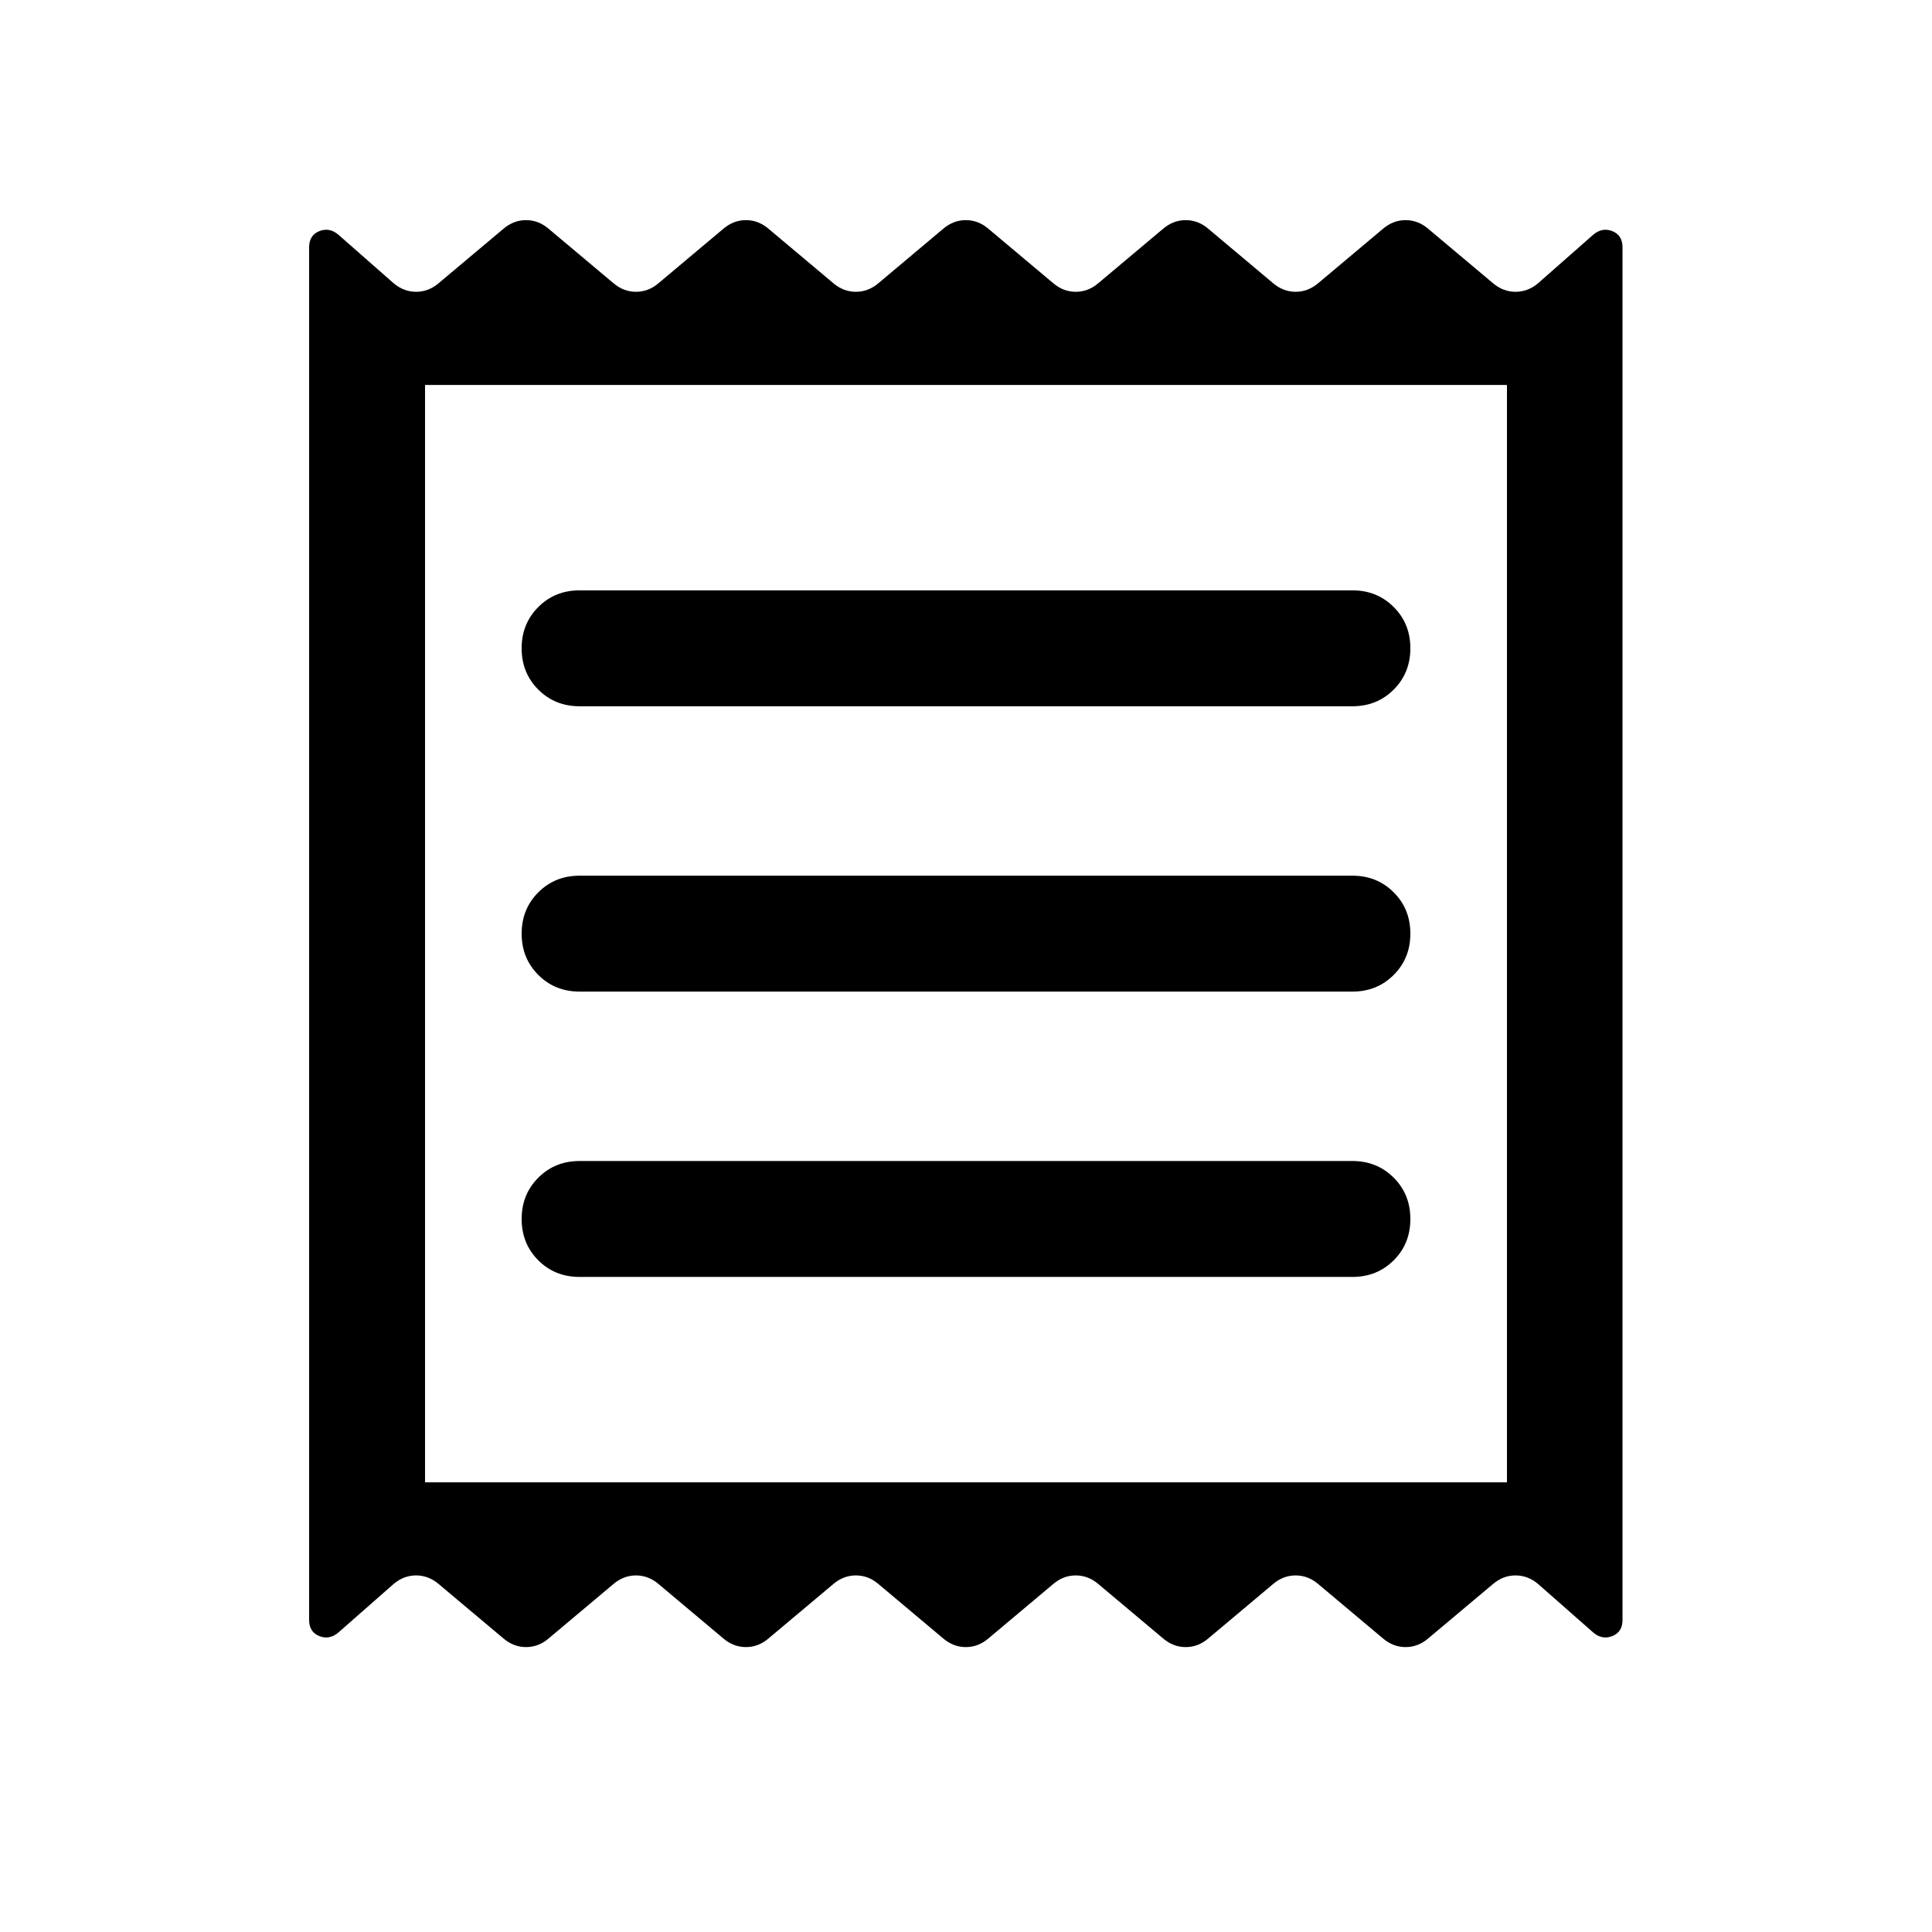
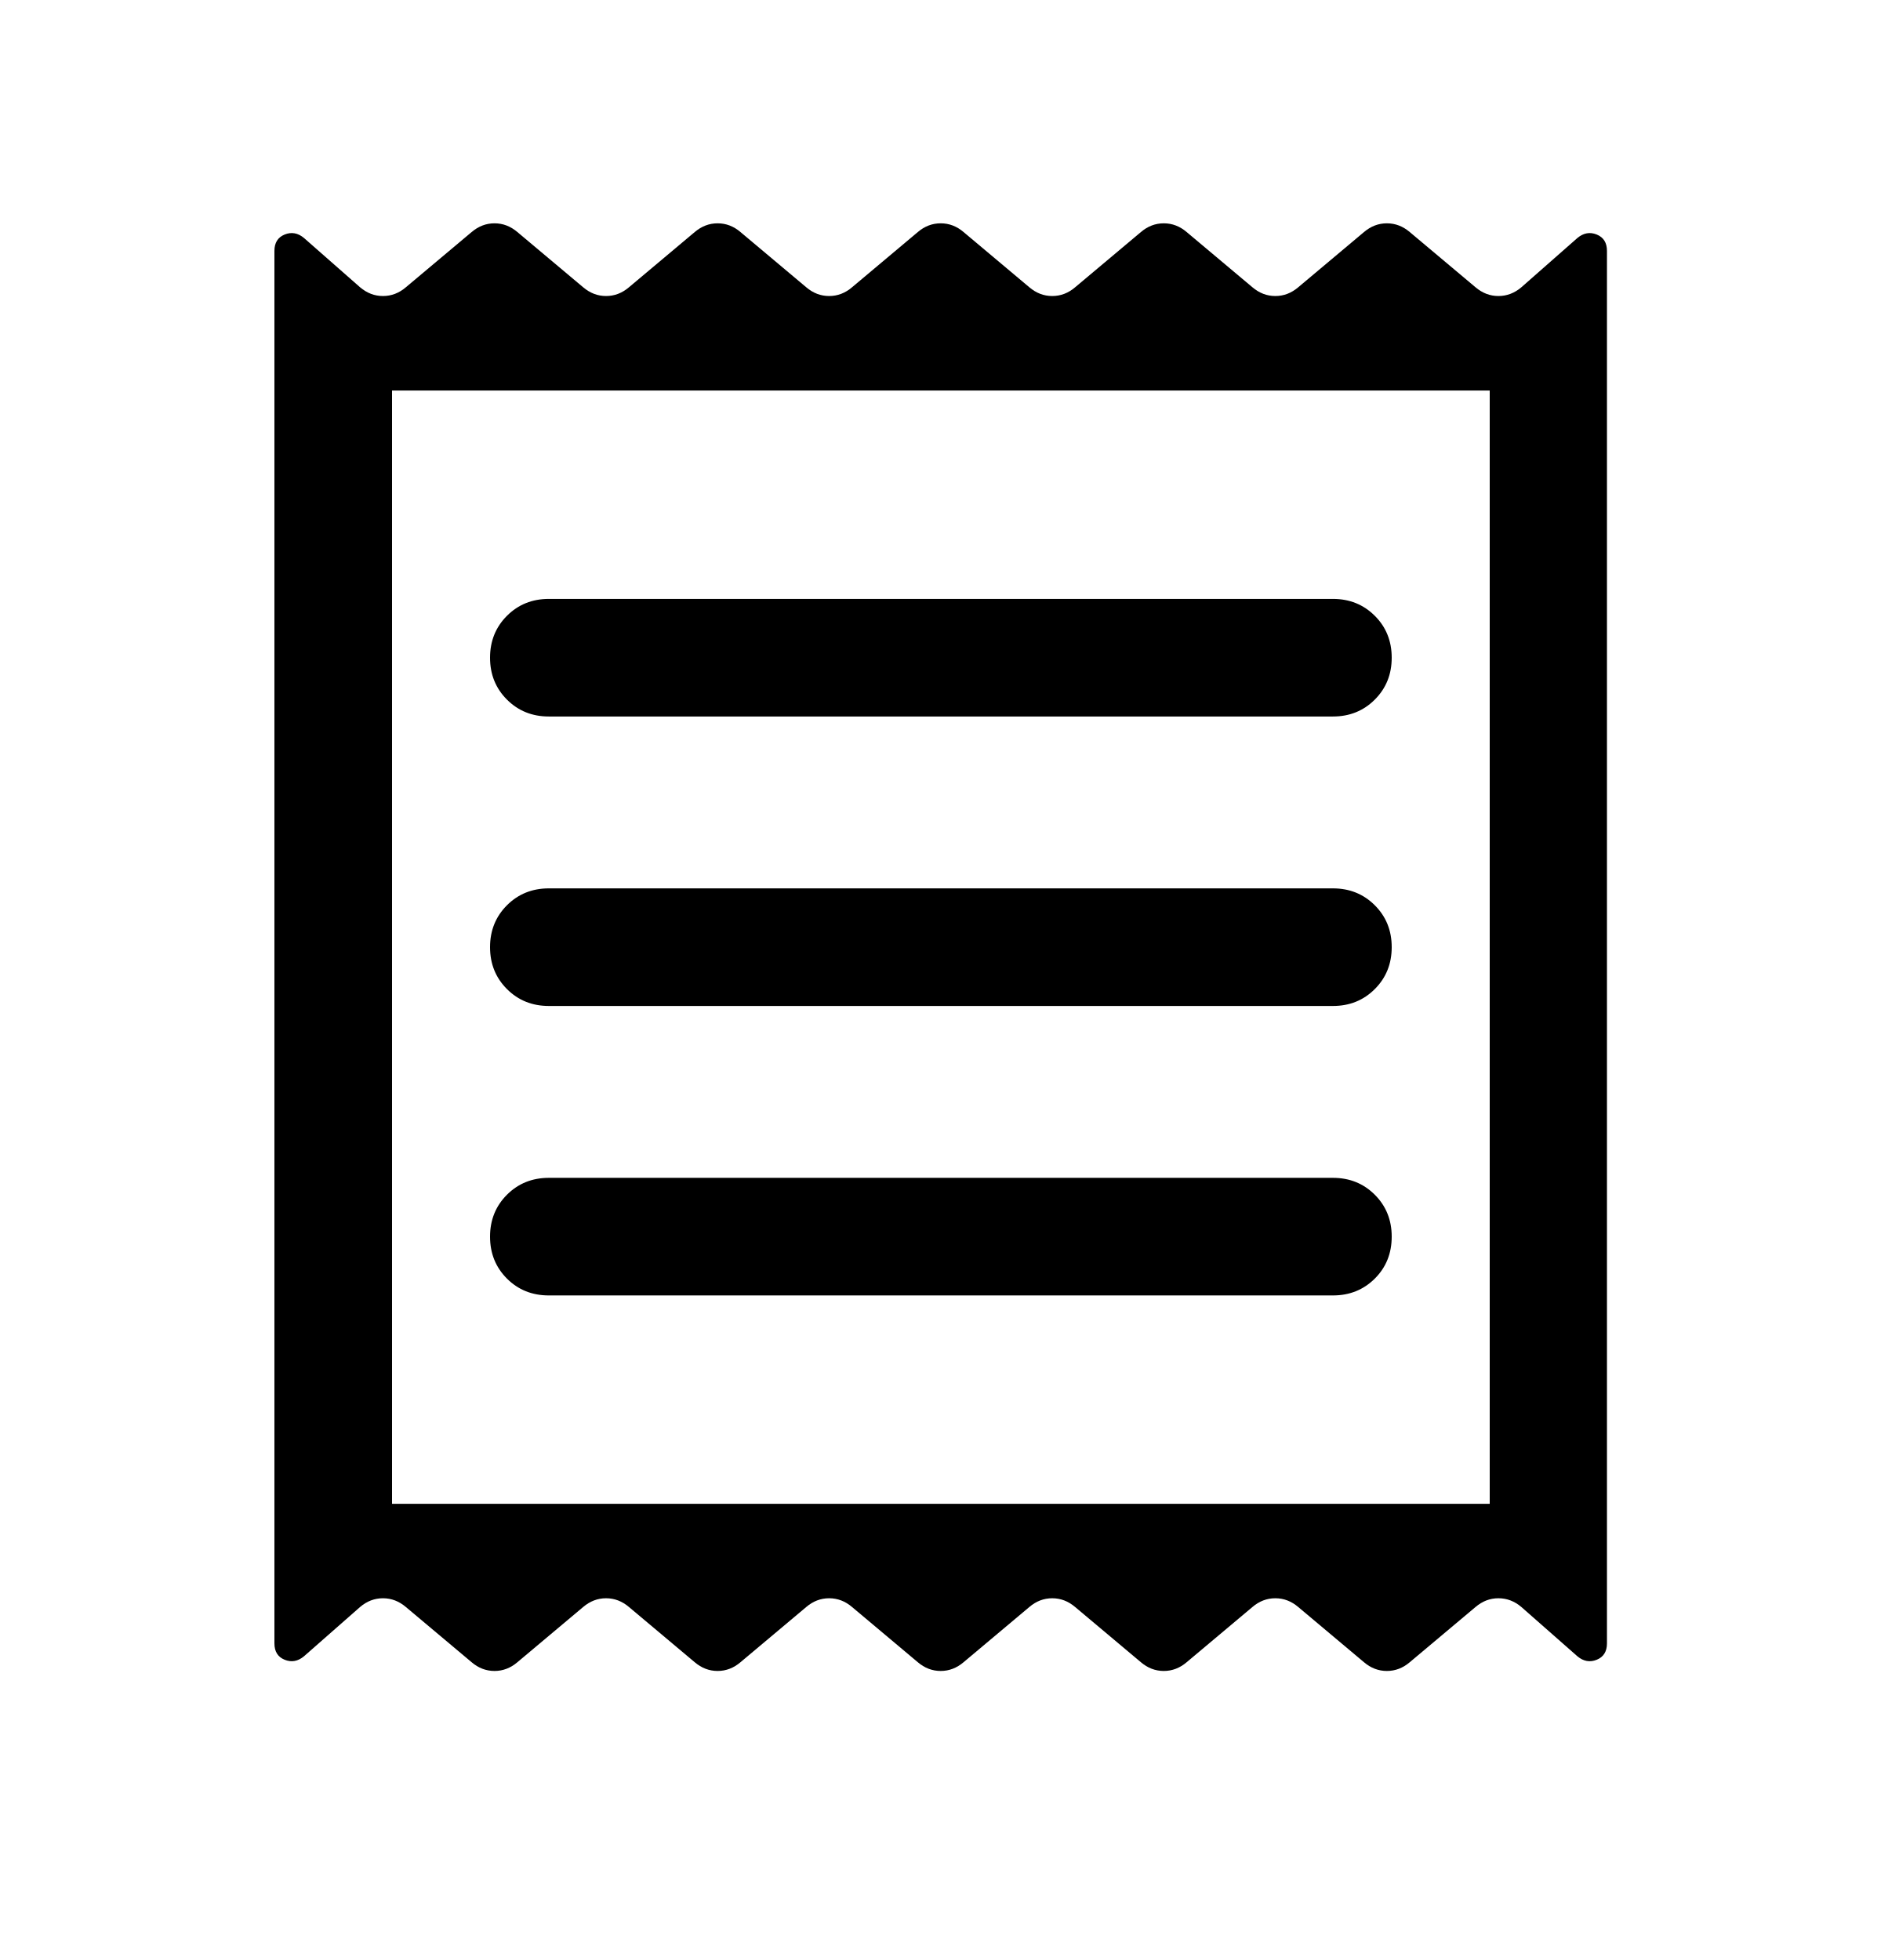
- <svg xmlns="http://www.w3.org/2000/svg" version="1.1" width="32" height="32" viewBox="0 0 32 32">
-   <path d="M5.12 26.831v-22.735c0-0.133 0.056-0.222 0.167-0.267s0.217-0.026 0.315 0.056l0.916 0.805c0.112 0.095 0.236 0.143 0.374 0.143s0.263-0.048 0.374-0.143l1.073-0.901c0.112-0.095 0.236-0.143 0.374-0.143s0.262 0.048 0.374 0.143l1.073 0.901c0.112 0.095 0.236 0.143 0.374 0.143s0.262-0.048 0.374-0.143l1.073-0.901c0.112-0.095 0.236-0.143 0.374-0.143s0.263 0.048 0.374 0.143l1.073 0.901c0.111 0.095 0.236 0.143 0.374 0.143s0.263-0.048 0.374-0.143l1.073-0.901c0.111-0.095 0.236-0.143 0.374-0.143s0.263 0.048 0.374 0.143l1.073 0.901c0.112 0.095 0.236 0.143 0.374 0.143s0.263-0.048 0.374-0.143l1.073-0.901c0.111-0.095 0.236-0.143 0.374-0.143s0.263 0.048 0.374 0.143l1.073 0.901c0.112 0.095 0.236 0.143 0.374 0.143s0.262-0.048 0.374-0.143l1.073-0.901c0.112-0.095 0.236-0.143 0.374-0.143s0.262 0.048 0.374 0.143l1.073 0.901c0.112 0.095 0.236 0.143 0.374 0.143s0.263-0.048 0.375-0.143l0.915-0.805c0.099-0.082 0.204-0.101 0.315-0.056s0.167 0.134 0.167 0.267v22.735c0 0.133-0.056 0.222-0.167 0.267s-0.217 0.026-0.315-0.056l-0.915-0.805c-0.112-0.095-0.236-0.143-0.375-0.143s-0.262 0.048-0.374 0.143l-1.073 0.901c-0.112 0.095-0.236 0.143-0.374 0.143s-0.263-0.048-0.374-0.143l-1.073-0.901c-0.112-0.095-0.236-0.143-0.374-0.143s-0.263 0.048-0.374 0.143l-1.073 0.901c-0.112 0.095-0.236 0.143-0.374 0.143s-0.263-0.048-0.374-0.143l-1.073-0.901c-0.112-0.095-0.236-0.143-0.374-0.143s-0.263 0.048-0.374 0.143l-1.073 0.901c-0.112 0.095-0.236 0.143-0.374 0.143s-0.263-0.048-0.374-0.143l-1.073-0.901c-0.111-0.095-0.236-0.143-0.374-0.143s-0.263 0.048-0.374 0.143l-1.073 0.901c-0.112 0.095-0.236 0.143-0.374 0.143s-0.262-0.048-0.374-0.143l-1.073-0.901c-0.112-0.095-0.236-0.143-0.374-0.143s-0.262 0.048-0.374 0.143l-1.073 0.901c-0.112 0.095-0.236 0.143-0.374 0.143s-0.262-0.048-0.374-0.143l-1.073-0.901c-0.112-0.095-0.236-0.143-0.374-0.143s-0.263 0.048-0.374 0.143l-0.916 0.805c-0.099 0.082-0.204 0.101-0.315 0.056s-0.167-0.134-0.167-0.267zM7.040 24.552h17.92v-18.176h-17.92v18.176z" />
-   <path d="M9.6 21.15h12.8c0.272 0 0.5-0.092 0.684-0.275s0.276-0.412 0.276-0.685c0-0.272-0.092-0.5-0.276-0.684s-0.412-0.276-0.684-0.276h-12.8c-0.272 0-0.5 0.092-0.684 0.276s-0.276 0.412-0.276 0.684c0 0.273 0.092 0.501 0.276 0.685s0.412 0.275 0.684 0.275zM9.6 16.424h12.8c0.272 0 0.5-0.092 0.684-0.276s0.276-0.412 0.276-0.684c0-0.273-0.092-0.5-0.276-0.684s-0.412-0.276-0.684-0.276h-12.8c-0.272 0-0.5 0.092-0.684 0.276s-0.276 0.412-0.276 0.684c0 0.272 0.092 0.5 0.276 0.684s0.412 0.276 0.684 0.276zM9.6 11.698h12.8c0.272 0 0.5-0.092 0.684-0.276s0.276-0.412 0.276-0.684-0.092-0.501-0.276-0.684c-0.184-0.184-0.412-0.276-0.684-0.276h-12.8c-0.272 0-0.5 0.092-0.684 0.276s-0.276 0.412-0.276 0.684 0.092 0.5 0.276 0.684c0.184 0.184 0.412 0.276 0.684 0.276z" />
+ <svg xmlns="http://www.w3.org/2000/svg" version="1.1" width="31" height="32" viewBox="0 0 31 32">
+   <path d="M4.48 26.831v-22.735c0-0.133 0.056-0.222 0.167-0.267s0.217-0.026 0.315 0.056l0.916 0.805c0.112 0.095 0.236 0.143 0.374 0.143s0.263-0.048 0.374-0.143l1.073-0.901c0.112-0.095 0.236-0.143 0.374-0.143s0.262 0.048 0.374 0.143l1.073 0.901c0.112 0.095 0.236 0.143 0.374 0.143s0.262-0.048 0.374-0.143l1.073-0.901c0.112-0.095 0.236-0.143 0.374-0.143s0.263 0.048 0.374 0.143l1.073 0.901c0.111 0.095 0.236 0.143 0.374 0.143s0.263-0.048 0.374-0.143l1.073-0.901c0.111-0.095 0.236-0.143 0.374-0.143s0.263 0.048 0.374 0.143l1.073 0.901c0.112 0.095 0.236 0.143 0.374 0.143s0.263-0.048 0.374-0.143l1.073-0.901c0.111-0.095 0.236-0.143 0.374-0.143s0.263 0.048 0.374 0.143l1.073 0.901c0.112 0.095 0.236 0.143 0.374 0.143s0.262-0.048 0.374-0.143l1.073-0.901c0.112-0.095 0.236-0.143 0.374-0.143s0.262 0.048 0.374 0.143l1.073 0.901c0.112 0.095 0.236 0.143 0.374 0.143s0.263-0.048 0.375-0.143l0.915-0.805c0.099-0.082 0.204-0.101 0.315-0.056s0.167 0.134 0.167 0.267v22.735c0 0.133-0.056 0.222-0.167 0.267s-0.217 0.026-0.315-0.056l-0.915-0.805c-0.112-0.095-0.236-0.143-0.375-0.143s-0.262 0.048-0.374 0.143l-1.073 0.901c-0.112 0.095-0.236 0.143-0.374 0.143s-0.263-0.048-0.374-0.143l-1.073-0.901c-0.112-0.095-0.236-0.143-0.374-0.143s-0.263 0.048-0.374 0.143l-1.073 0.901c-0.112 0.095-0.236 0.143-0.374 0.143s-0.263-0.048-0.374-0.143l-1.073-0.901c-0.112-0.095-0.236-0.143-0.374-0.143s-0.263 0.048-0.374 0.143l-1.073 0.901c-0.112 0.095-0.236 0.143-0.374 0.143s-0.263-0.048-0.374-0.143l-1.073-0.901c-0.111-0.095-0.236-0.143-0.374-0.143s-0.263 0.048-0.374 0.143l-1.073 0.901c-0.112 0.095-0.236 0.143-0.374 0.143s-0.262-0.048-0.374-0.143l-1.073-0.901c-0.112-0.095-0.236-0.143-0.374-0.143s-0.262 0.048-0.374 0.143l-1.073 0.901c-0.112 0.095-0.236 0.143-0.374 0.143s-0.263-0.048-0.374-0.143l-1.073-0.901c-0.112-0.095-0.236-0.143-0.374-0.143s-0.263 0.048-0.374 0.143l-0.916 0.805c-0.099 0.082-0.204 0.101-0.315 0.056s-0.167-0.134-0.167-0.267zM6.4 24.552h17.92v-18.176h-17.92v18.176z" />
+   <path d="M8.96 21.15h12.8c0.272 0 0.5-0.092 0.684-0.275s0.276-0.412 0.276-0.685c0-0.272-0.092-0.5-0.276-0.684s-0.412-0.276-0.684-0.276h-12.8c-0.272 0-0.5 0.092-0.684 0.276s-0.276 0.412-0.276 0.684c0 0.273 0.092 0.501 0.276 0.685s0.412 0.275 0.684 0.275zM8.96 16.424h12.8c0.272 0 0.5-0.092 0.684-0.276s0.276-0.412 0.276-0.684c0-0.273-0.092-0.5-0.276-0.684s-0.412-0.276-0.684-0.276h-12.8c-0.272 0-0.5 0.092-0.684 0.276s-0.276 0.412-0.276 0.684c0 0.272 0.092 0.5 0.276 0.684s0.412 0.276 0.684 0.276zM8.96 11.698h12.8c0.272 0 0.5-0.092 0.684-0.276s0.276-0.412 0.276-0.684-0.092-0.501-0.276-0.684c-0.184-0.184-0.412-0.276-0.684-0.276h-12.8c-0.272 0-0.5 0.092-0.684 0.276s-0.276 0.412-0.276 0.684 0.092 0.5 0.276 0.684c0.184 0.184 0.412 0.276 0.684 0.276z" />
</svg>
